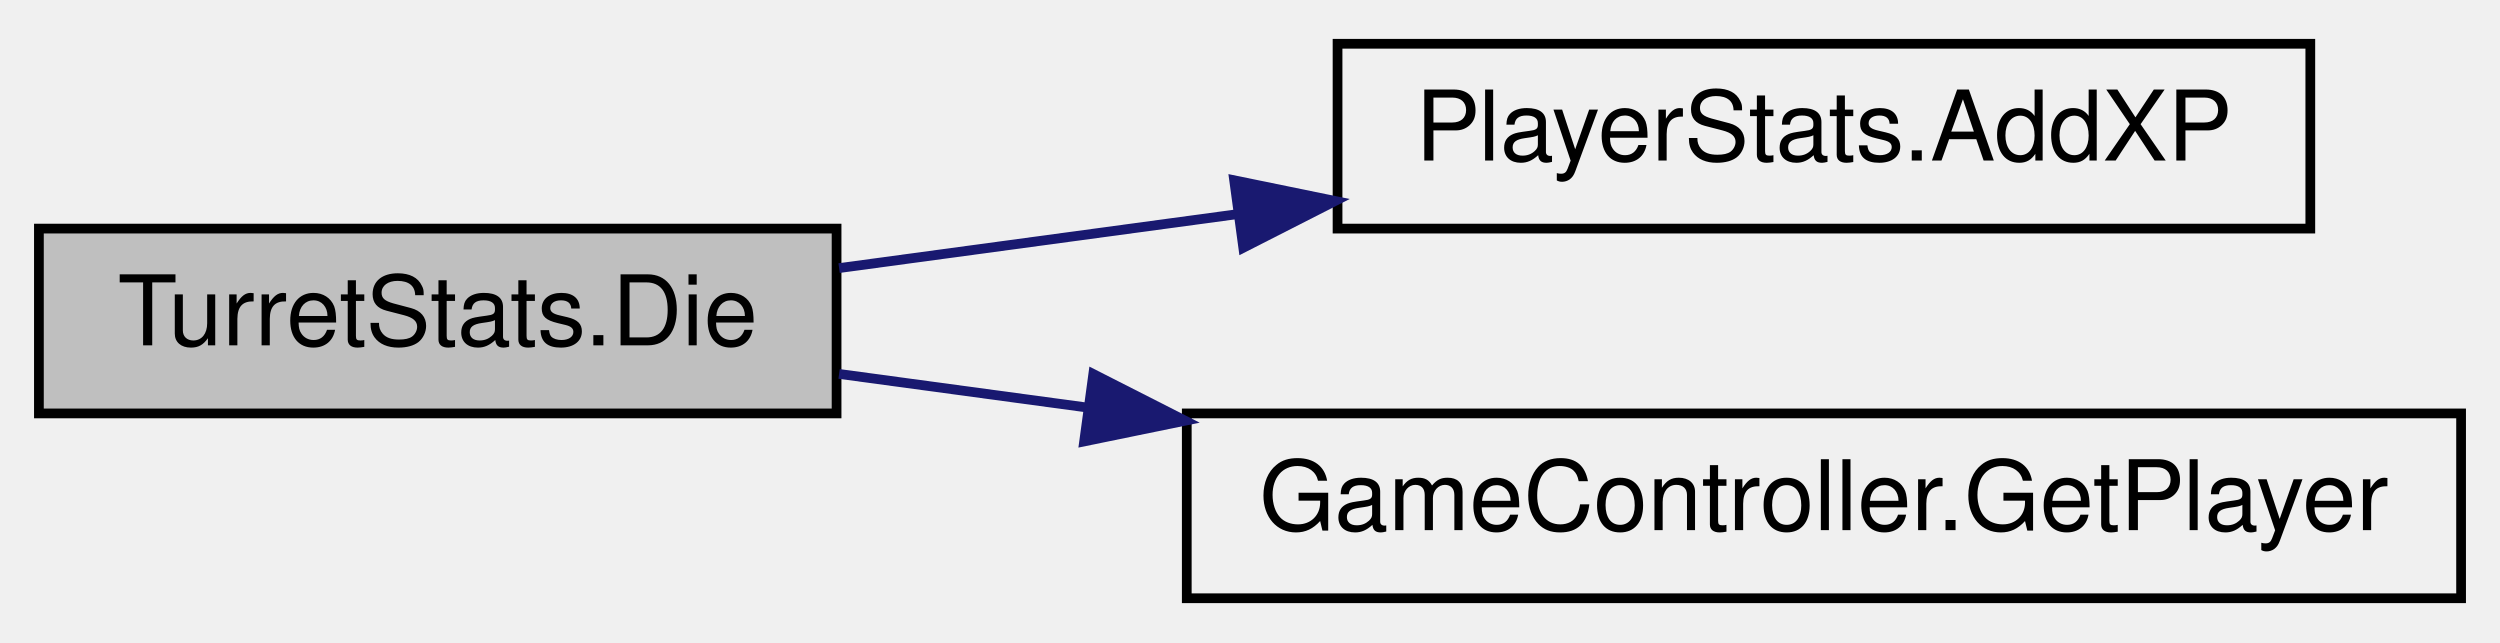
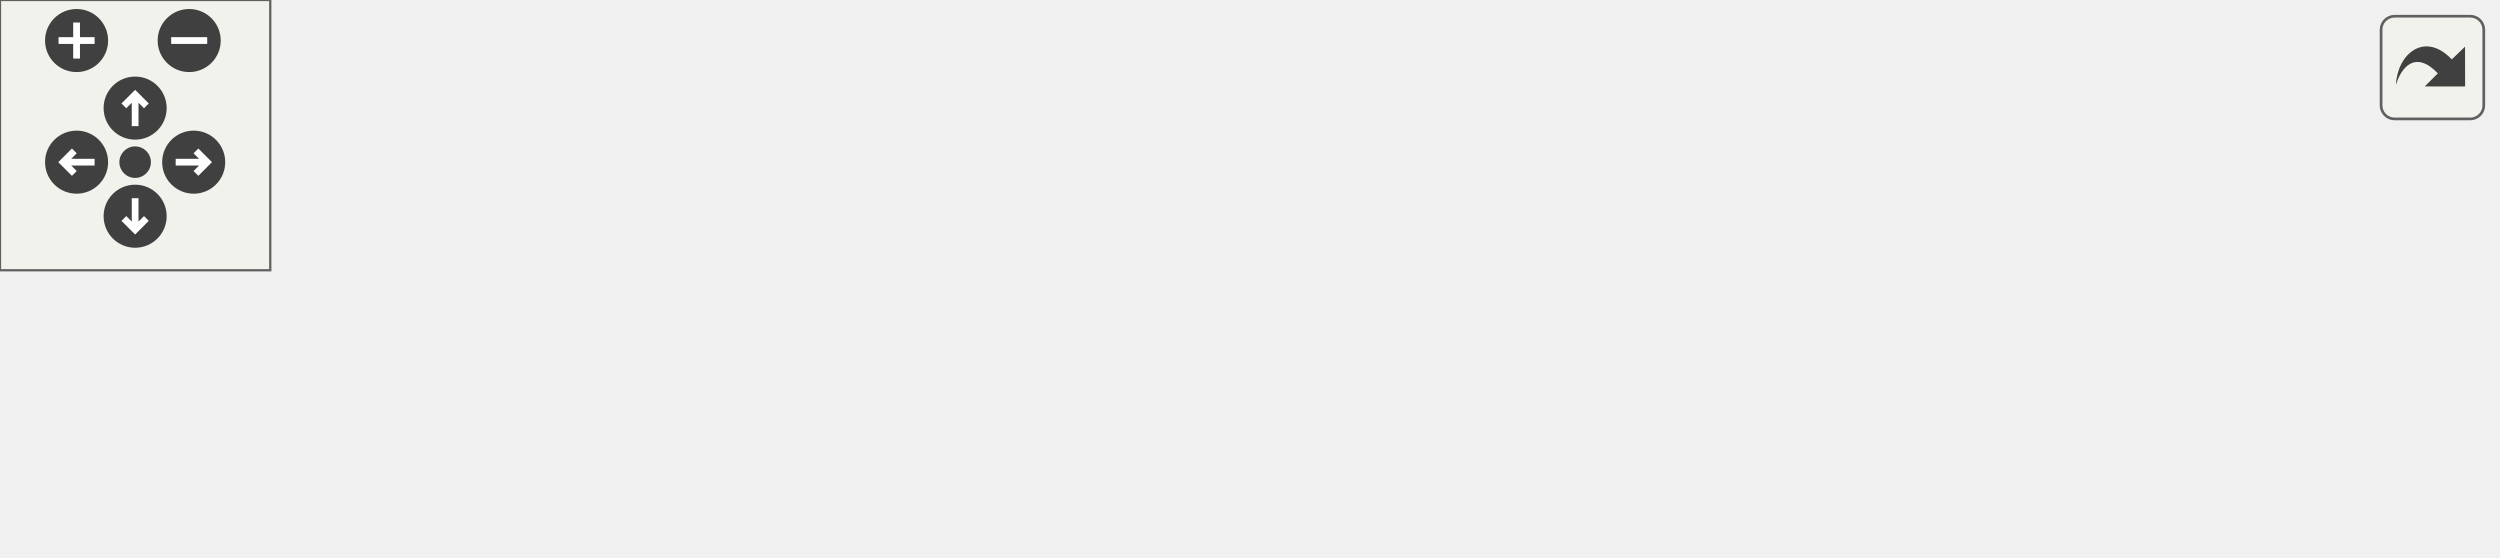
- <svg xmlns="http://www.w3.org/2000/svg" xmlns:xlink="http://www.w3.org/1999/xlink" width="257pt" height="66pt" viewBox="0.00 0.00 257.00 66.00">
-   <g id="graph0" class="graph" transform="scale(1 1) rotate(0) translate(4 62)">
-     <g id="node1" class="node">
-       <g id="a_node1">
-         <a xlink:title="Function that implements what is done when this entity dies.">
-           <polygon fill="#bfbfbf" stroke="black" points="0,-19.5 0,-38.5 82,-38.5 82,-19.5 0,-19.5" />
-           <text text-anchor="middle" x="41" y="-26.5" font-family="Helvetica,sans-Serif" font-size="10.00">TurretStats.Die</text>
-         </a>
+ <svg xmlns="http://www.w3.org/2000/svg" xmlns:xlink="http://www.w3.org/1999/xlink" id="main" version="1.1" xml:space="preserve">
+   <style type="text/css">
+ .edge:hover path { stroke: red; }
+ .edge:hover polygon { stroke: red; fill: red; }
+ </style>
+   <defs>
+     <circle id="rim" cx="0" cy="0" r="7" />
+     <circle id="rim2" cx="0" cy="0" r="3.5" />
+     <g id="zoomPlus">
+       <use xlink:href="#rim" fill="#404040">
+         <set attributeName="fill" to="#808080" begin="zoomplus.mouseover" end="zoomplus.mouseout" />
+       </use>
+       <path d="M-4,0h8M0,-4v8" fill="none" stroke="white" stroke-width="1.5" pointer-events="none" />
+     </g>
+     <g id="zoomMin">
+       <use xlink:href="#rim" fill="#404040">
+         <set attributeName="fill" to="#808080" begin="zoomminus.mouseover" end="zoomminus.mouseout" />
+       </use>
+       <path d="M-4,0h8" fill="none" stroke="white" stroke-width="1.5" pointer-events="none" />
+     </g>
+     <g id="dirArrow">
+       <path fill="none" stroke="white" stroke-width="1.5" d="M0,-3.0v7 M-2.5,-0.5L0,-3.0L2.5,-0.5" />
+     </g>
+     <g id="resetDef">
+       <use xlink:href="#rim2" fill="#404040">
+         <set attributeName="fill" to="#808080" begin="reset.mouseover" end="reset.mouseout" />
+       </use>
+     </g>
+   </defs>
+   <svg id="graph" class="graph">
+     <g id="viewport">
+       <g id="node1" class="node">
+         <g id="a_node1">
+           <a xlink:title="Function that implements what is done when this entity dies.">
+             <polygon fill="#bfbfbf" stroke="black" points="0,-19.5 0,-38.5 82,-38.5 82,-19.5 0,-19.5" />
+             <text text-anchor="middle" x="41" y="-26.5" font-family="Helvetica,sans-Serif" font-size="10.00">TurretStats.Die</text>
+           </a>
+         </g>
+       </g>
+       <g id="node2" class="node">
+         <g id="a_node2">
+           <a xlink:href="class_turret_stats.html#abeb56bb247ac9247caff0e93a4a1dc68" target="_top" xlink:title="When this entity dies, it gives to the killer this bounty">
+             <polygon fill="none" stroke="black" points="118,-19.5 118,-38.5 242,-38.5 242,-19.5 118,-19.5" />
+             <text text-anchor="middle" x="180" y="-26.5" font-family="Helvetica,sans-Serif" font-size="10.00">TurretStats.GiveRewards</text>
+           </a>
+         </g>
+       </g>
+       <g id="edge1" class="edge">
+         <path fill="none" stroke="midnightblue" d="M82.36,-29C90.36,-29 98.98,-29 107.66,-29" />
+         <polygon fill="midnightblue" stroke="midnightblue" points="107.84,-32.5 117.84,-29 107.84,-25.5 107.84,-32.5" />
+       </g>
+       <g id="node3" class="node">
+         <g id="a_node3">
+           <a xlink:href="class_inventory.html#a154fe342bac27ad9f38a79da5c770d39" target="_top" xlink:title=" ">
+             <polygon fill="none" stroke="black" points="280.5,-38.5 280.5,-57.5 375.5,-57.5 375.5,-38.5 280.5,-38.5" />
+             <text text-anchor="middle" x="328" y="-45.5" font-family="Helvetica,sans-Serif" font-size="10.00">Inventory.AddGold</text>
+           </a>
+         </g>
+       </g>
+       <g id="edge2" class="edge">
+         <path fill="none" stroke="midnightblue" d="M242.07,-36.95C251.48,-38.17 261.17,-39.43 270.47,-40.64" />
+         <polygon fill="midnightblue" stroke="midnightblue" points="270.02,-44.11 280.39,-41.93 270.93,-37.17 270.02,-44.11" />
+       </g>
+       <g id="node5" class="node">
+         <g id="a_node5">
+           <a xlink:href="class_player_stats.html#a2515cde362ce22291cde0073d23e2d9c" target="_top" xlink:title="Add some XP amount.">
+             <polygon fill="none" stroke="black" points="278,-0.5 278,-19.5 378,-19.5 378,-0.5 278,-0.5" />
+             <text text-anchor="middle" x="328" y="-7.5" font-family="Helvetica,sans-Serif" font-size="10.00">PlayerStats.AddXP</text>
+           </a>
+         </g>
+       </g>
+       <g id="edge4" class="edge">
+         <path fill="none" stroke="midnightblue" d="M242.07,-21.05C250.52,-19.95 259.18,-18.83 267.59,-17.73" />
+         <polygon fill="midnightblue" stroke="midnightblue" points="268.23,-21.18 277.7,-16.42 267.33,-14.24 268.23,-21.18" />
+       </g>
+       <g id="node4" class="node">
+         <g id="a_node4">
+           <a xlink:href="class_player_h_u_d_controller.html#aeef77dcdfaf1c9b719e4350c17c88fa5" target="_top" xlink:title=" ">
+             <polygon fill="none" stroke="black" points="414,-33 414,-63 554,-63 554,-33 414,-33" />
+             <text text-anchor="start" x="422" y="-51" font-family="Helvetica,sans-Serif" font-size="10.00">PlayerHUDController.Update</text>
+             <text text-anchor="middle" x="484" y="-40" font-family="Helvetica,sans-Serif" font-size="10.00">GoldTxt</text>
+           </a>
+         </g>
+       </g>
+       <g id="edge3" class="edge">
+         <path fill="none" stroke="midnightblue" d="M375.62,-48C384.56,-48 394.14,-48 403.78,-48" />
+         <polygon fill="midnightblue" stroke="midnightblue" points="403.81,-51.5 413.81,-48 403.81,-44.5 403.81,-51.5" />
      </g>
    </g>
-     <g id="node2" class="node">
-       <g id="a_node2">
-         <a xlink:href="class_player_stats.html#a2515cde362ce22291cde0073d23e2d9c" target="_top" xlink:title="Add some XP amount.">
-           <polygon fill="none" stroke="black" points="133.5,-38.5 133.5,-57.5 233.5,-57.5 233.5,-38.5 133.5,-38.5" />
-           <text text-anchor="middle" x="183.5" y="-45.5" font-family="Helvetica,sans-Serif" font-size="10.00">PlayerStats.AddXP</text>
-         </a>
-       </g>
+   </svg>
+   <g id="navigator" transform="translate(0 0)" fill="#404254">
+     <rect fill="#f2f5e9" fill-opacity="0.5" stroke="#606060" stroke-width=".5" x="0" y="0" width="60" height="60" />
+     <use id="zoomplus" xlink:href="#zoomPlus" x="17" y="9" />
+     <use id="zoomminus" xlink:href="#zoomMin" x="42" y="9" />
+     <use id="reset" xlink:href="#resetDef" x="30" y="36" />
+     <g id="arrowUp" xlink:href="#dirArrow" transform="translate(30 24)">
+       <use xlink:href="#rim" fill="#404040">
+         <set attributeName="fill" to="#808080" begin="arrowUp.mouseover" end="arrowUp.mouseout" />
+       </use>
+       <path fill="none" stroke="white" stroke-width="1.5" d="M0,-3.0v7 M-2.5,-0.5L0,-3.0L2.5,-0.5" />
    </g>
-     <g id="edge1" class="edge">
-       <path fill="none" stroke="midnightblue" d="M82.26,-34.44C95.05,-36.17 109.47,-38.12 123.31,-40" />
-       <polygon fill="midnightblue" stroke="midnightblue" points="122.87,-43.47 133.25,-41.34 123.81,-36.53 122.87,-43.47" />
+     <g id="arrowRight" xlink:href="#dirArrow" transform="rotate(90) translate(36 -43)">
+       <use xlink:href="#rim" fill="#404040">
+         <set attributeName="fill" to="#808080" begin="arrowRight.mouseover" end="arrowRight.mouseout" />
+       </use>
+       <path fill="none" stroke="white" stroke-width="1.5" d="M0,-3.0v7 M-2.5,-0.5L0,-3.0L2.5,-0.5" />
    </g>
-     <g id="node3" class="node">
-       <g id="a_node3">
-         <a xlink:href="class_game_controller.html#a3284abf9985021d4e4936f90d858a7dd" target="_top" xlink:title="Get a player GameObject by name.">
-           <polygon fill="none" stroke="black" points="118,-0.5 118,-19.5 249,-19.5 249,-0.5 118,-0.5" />
-           <text text-anchor="middle" x="183.5" y="-7.5" font-family="Helvetica,sans-Serif" font-size="10.00">GameController.GetPlayer</text>
-         </a>
-       </g>
+     <g id="arrowDown" xlink:href="#dirArrow" transform="rotate(180) translate(-30 -48)">
+       <use xlink:href="#rim" fill="#404040">
+         <set attributeName="fill" to="#808080" begin="arrowDown.mouseover" end="arrowDown.mouseout" />
+       </use>
+       <path fill="none" stroke="white" stroke-width="1.5" d="M0,-3.0v7 M-2.5,-0.5L0,-3.0L2.5,-0.5" />
    </g>
-     <g id="edge2" class="edge">
-       <path fill="none" stroke="midnightblue" d="M82.26,-23.56C90.33,-22.46 99.05,-21.28 107.87,-20.09" />
-       <polygon fill="midnightblue" stroke="midnightblue" points="108.39,-23.55 117.83,-18.75 107.45,-16.62 108.39,-23.55" />
+     <g id="arrowLeft" xlink:href="#dirArrow" transform="rotate(270) translate(-36 17)">
+       <use xlink:href="#rim" fill="#404040">
+         <set attributeName="fill" to="#808080" begin="arrowLeft.mouseover" end="arrowLeft.mouseout" />
+       </use>
+       <path fill="none" stroke="white" stroke-width="1.5" d="M0,-3.0v7 M-2.5,-0.5L0,-3.0L2.5,-0.5" />
    </g>
  </g>
+   <svg viewBox="0 0 15 15" width="100%" height="30px" preserveAspectRatio="xMaxYMin meet">
+     <g id="arrow_out" transform="scale(0.3 0.3)">
+       <a xlink:href="class_turret_stats_afba2a2bb8d56fba966bb1c8ff069b63a_cgraph_org.svg" target="_base">
+         <rect id="button" ry="5" rx="5" y="6" x="6" height="38" width="38" fill="#f2f5e9" fill-opacity="0.5" stroke="#606060" stroke-width="1.0" />
+         <path id="arrow" d="M 11.5,31.437 C 11.94,20.098 22.043,11.323 32.159,21.979 L 37.069,17.246 C 37.069,17.246 37.088,32 37.088,32 L 22.16,31.978 C 22.16,31.978 26.998,27.14 26.998,27.14 C 18.529,18.264 13.292,25.23 11.5,31.437 z" style="fill:#404040;" />
+       </a>
+     </g>
+   </svg>
</svg>
